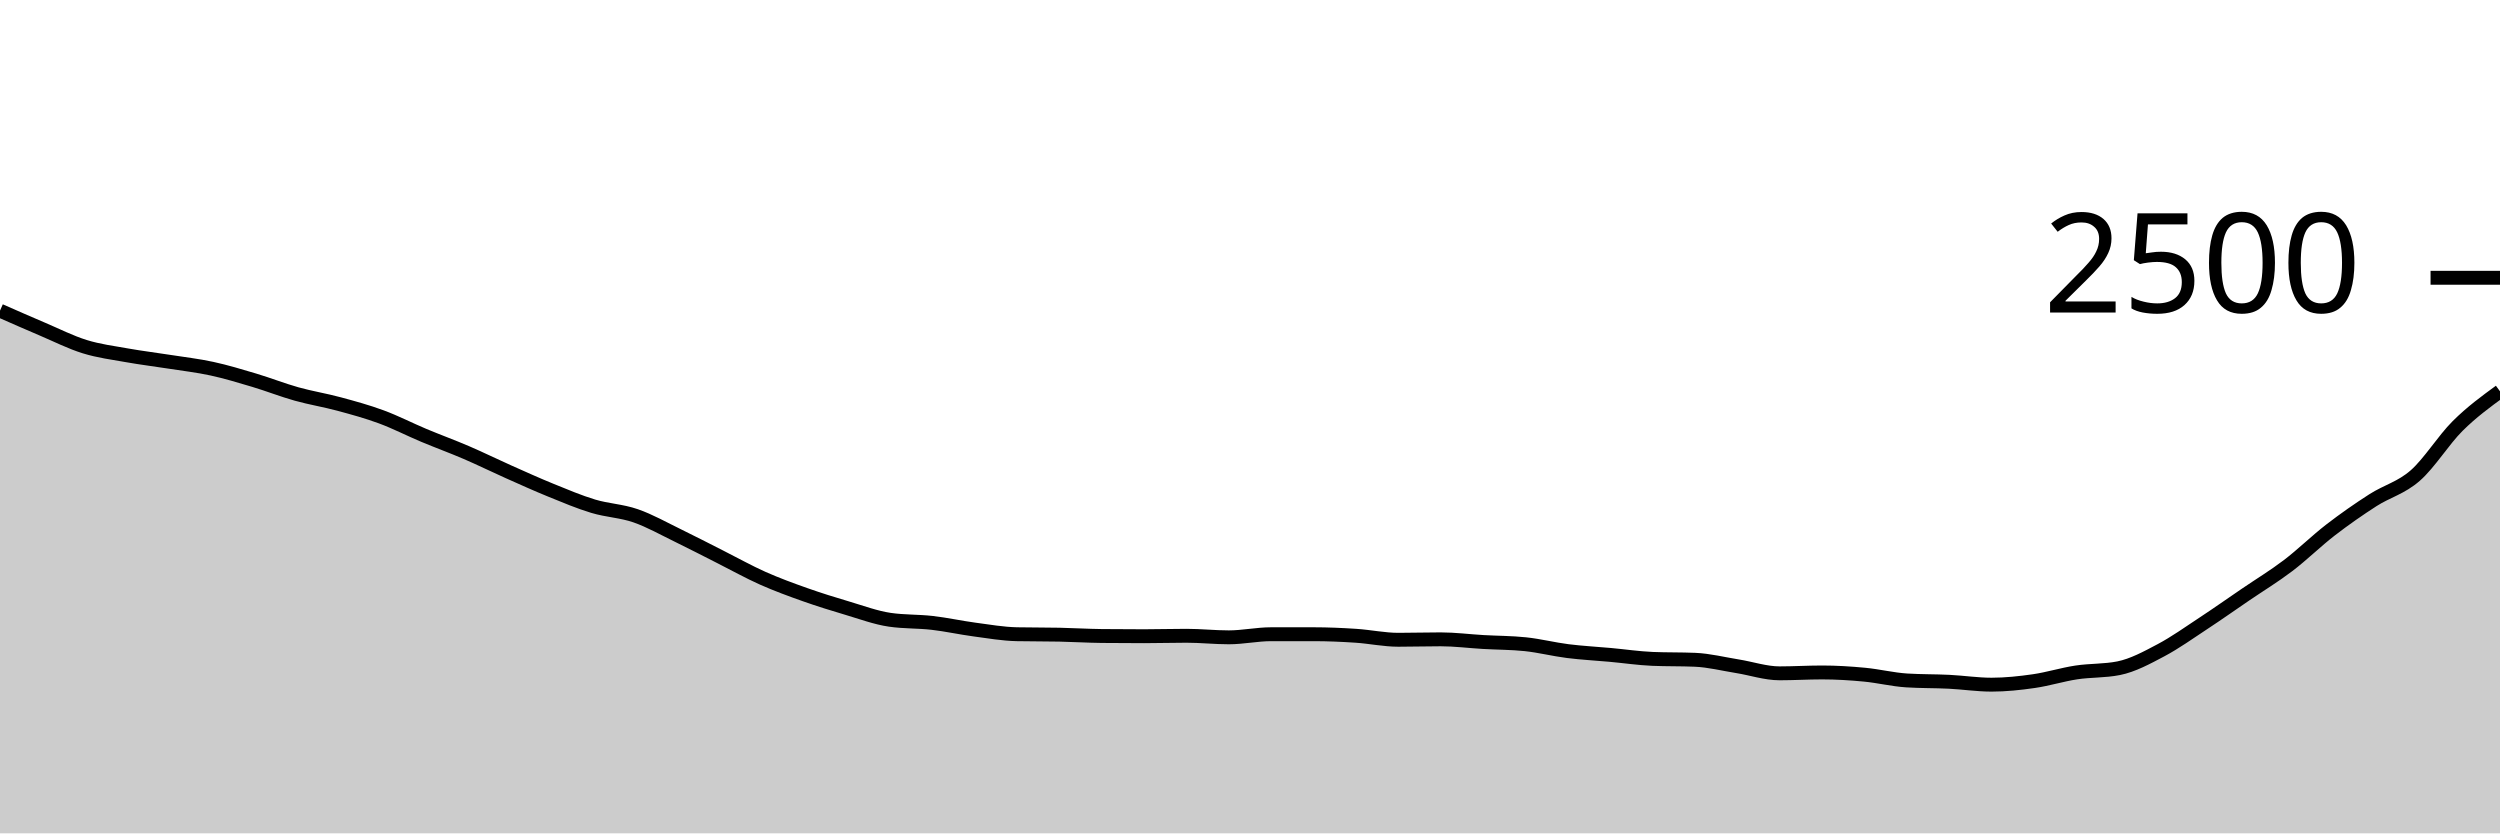
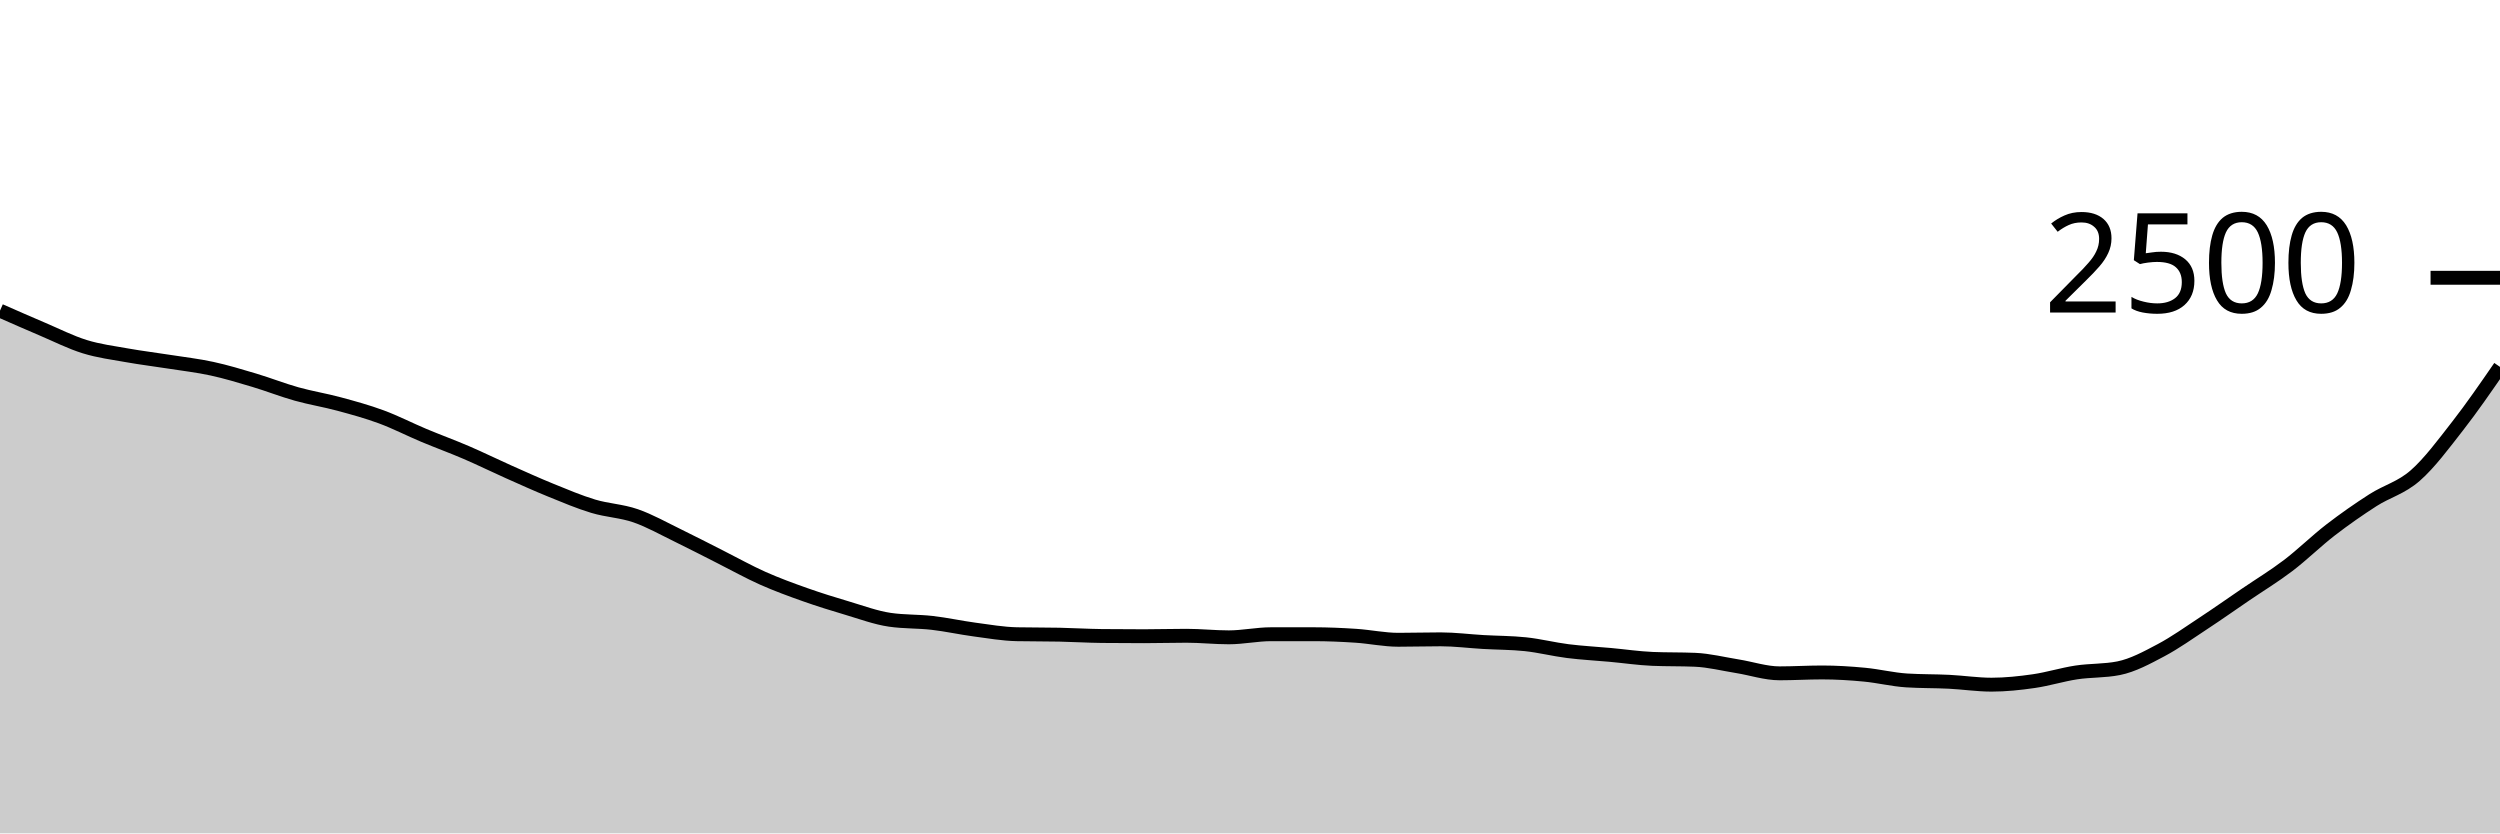
<svg xmlns="http://www.w3.org/2000/svg" viewBox="0 0 180 60">
  <g transform="translate(0,20)">
-     <path class="area" fill="rgba(0, 0, 0, 0.2)" d="M0,2.368C1.017,2.816,2.034,3.264,3.051,3.696C4.068,4.128,5.085,4.645,6.102,4.96C7.119,5.275,8.136,5.403,9.153,5.584C10.169,5.765,11.186,5.888,12.203,6.048C13.22,6.208,14.237,6.323,15.254,6.544C16.271,6.765,17.288,7.072,18.305,7.376C19.322,7.68,20.339,8.083,21.356,8.368C22.373,8.653,23.39,8.813,24.407,9.088C25.424,9.363,26.441,9.64,27.458,10.016C28.475,10.392,29.492,10.917,30.508,11.344C31.525,11.771,32.542,12.139,33.559,12.576C34.576,13.013,35.593,13.515,36.61,13.968C37.627,14.421,38.644,14.883,39.661,15.296C40.678,15.709,41.695,16.141,42.712,16.448C43.729,16.755,44.746,16.784,45.763,17.136C46.78,17.488,47.797,18.067,48.814,18.56C49.831,19.053,50.847,19.584,51.864,20.096C52.881,20.608,53.898,21.179,54.915,21.632C55.932,22.085,56.949,22.456,57.966,22.816C58.983,23.176,60,23.491,61.017,23.792C62.034,24.093,63.051,24.475,64.068,24.624C65.085,24.773,66.102,24.731,67.119,24.848C68.136,24.965,69.153,25.192,70.169,25.328C71.186,25.464,72.203,25.643,73.22,25.664C74.237,25.685,75.254,25.675,76.271,25.696C77.288,25.717,78.305,25.781,79.322,25.792C80.339,25.803,81.356,25.808,82.373,25.808C83.39,25.808,84.407,25.776,85.424,25.776C86.441,25.776,87.458,25.888,88.475,25.888C89.492,25.888,90.508,25.664,91.525,25.664C92.542,25.664,93.559,25.664,94.576,25.664C95.593,25.664,96.61,25.709,97.627,25.776C98.644,25.843,99.661,26.064,100.678,26.064C101.695,26.064,102.712,26.032,103.729,26.032C104.746,26.032,105.763,26.165,106.78,26.224C107.797,26.283,108.814,26.277,109.831,26.384C110.847,26.491,111.864,26.752,112.881,26.88C113.898,27.008,114.915,27.059,115.932,27.152C116.949,27.245,117.966,27.397,118.983,27.44C120,27.483,121.017,27.461,122.034,27.504C123.051,27.547,124.068,27.805,125.085,27.968C126.102,28.131,127.119,28.48,128.136,28.48C129.153,28.48,130.169,28.416,131.186,28.416C132.203,28.416,133.22,28.48,134.237,28.576C135.254,28.672,136.271,28.928,137.288,28.992C138.305,29.056,139.322,29.037,140.339,29.088C141.356,29.139,142.373,29.296,143.39,29.296C144.407,29.296,145.424,29.187,146.441,29.04C147.458,28.893,148.475,28.571,149.492,28.416C150.508,28.261,151.525,28.315,152.542,28.112C153.559,27.909,154.576,27.355,155.593,26.816C156.61,26.277,157.627,25.549,158.644,24.88C159.661,24.211,160.678,23.493,161.695,22.8C162.712,22.107,163.729,21.493,164.746,20.72C165.763,19.947,166.78,18.944,167.797,18.16C168.814,17.376,169.831,16.669,170.847,16.016C171.864,15.363,172.881,15.131,173.898,14.24C174.915,13.349,175.932,11.683,176.949,10.672C177.966,9.661,178.983,8.919,180,8.176L180,40C178.983,40,177.966,40,176.949,40C175.932,40,174.915,40,173.898,40C172.881,40,171.864,40,170.847,40C169.831,40,168.814,40,167.797,40C166.78,40,165.763,40,164.746,40C163.729,40,162.712,40,161.695,40C160.678,40,159.661,40,158.644,40C157.627,40,156.61,40,155.593,40C154.576,40,153.559,40,152.542,40C151.525,40,150.508,40,149.492,40C148.475,40,147.458,40,146.441,40C145.424,40,144.407,40,143.39,40C142.373,40,141.356,40,140.339,40C139.322,40,138.305,40,137.288,40C136.271,40,135.254,40,134.237,40C133.22,40,132.203,40,131.186,40C130.169,40,129.153,40,128.136,40C127.119,40,126.102,40,125.085,40C124.068,40,123.051,40,122.034,40C121.017,40,120,40,118.983,40C117.966,40,116.949,40,115.932,40C114.915,40,113.898,40,112.881,40C111.864,40,110.847,40,109.831,40C108.814,40,107.797,40,106.78,40C105.763,40,104.746,40,103.729,40C102.712,40,101.695,40,100.678,40C99.661,40,98.644,40,97.627,40C96.61,40,95.593,40,94.576,40C93.559,40,92.542,40,91.525,40C90.508,40,89.492,40,88.475,40C87.458,40,86.441,40,85.424,40C84.407,40,83.39,40,82.373,40C81.356,40,80.339,40,79.322,40C78.305,40,77.288,40,76.271,40C75.254,40,74.237,40,73.22,40C72.203,40,71.186,40,70.169,40C69.153,40,68.136,40,67.119,40C66.102,40,65.085,40,64.068,40C63.051,40,62.034,40,61.017,40C60,40,58.983,40,57.966,40C56.949,40,55.932,40,54.915,40C53.898,40,52.881,40,51.864,40C50.847,40,49.831,40,48.814,40C47.797,40,46.78,40,45.763,40C44.746,40,43.729,40,42.712,40C41.695,40,40.678,40,39.661,40C38.644,40,37.627,40,36.61,40C35.593,40,34.576,40,33.559,40C32.542,40,31.525,40,30.508,40C29.492,40,28.475,40,27.458,40C26.441,40,25.424,40,24.407,40C23.39,40,22.373,40,21.356,40C20.339,40,19.322,40,18.305,40C17.288,40,16.271,40,15.254,40C14.237,40,13.22,40,12.203,40C11.186,40,10.169,40,9.153,40C8.136,40,7.119,40,6.102,40C5.085,40,4.068,40,3.051,40C2.034,40,1.017,40,0,40Z" />
-     <path class="line" stroke="black" fill="none" d="M0,2.368C1.017,2.816,2.034,3.264,3.051,3.696C4.068,4.128,5.085,4.645,6.102,4.96C7.119,5.275,8.136,5.403,9.153,5.584C10.169,5.765,11.186,5.888,12.203,6.048C13.22,6.208,14.237,6.323,15.254,6.544C16.271,6.765,17.288,7.072,18.305,7.376C19.322,7.68,20.339,8.083,21.356,8.368C22.373,8.653,23.39,8.813,24.407,9.088C25.424,9.363,26.441,9.64,27.458,10.016C28.475,10.392,29.492,10.917,30.508,11.344C31.525,11.771,32.542,12.139,33.559,12.576C34.576,13.013,35.593,13.515,36.61,13.968C37.627,14.421,38.644,14.883,39.661,15.296C40.678,15.709,41.695,16.141,42.712,16.448C43.729,16.755,44.746,16.784,45.763,17.136C46.78,17.488,47.797,18.067,48.814,18.56C49.831,19.053,50.847,19.584,51.864,20.096C52.881,20.608,53.898,21.179,54.915,21.632C55.932,22.085,56.949,22.456,57.966,22.816C58.983,23.176,60,23.491,61.017,23.792C62.034,24.093,63.051,24.475,64.068,24.624C65.085,24.773,66.102,24.731,67.119,24.848C68.136,24.965,69.153,25.192,70.169,25.328C71.186,25.464,72.203,25.643,73.22,25.664C74.237,25.685,75.254,25.675,76.271,25.696C77.288,25.717,78.305,25.781,79.322,25.792C80.339,25.803,81.356,25.808,82.373,25.808C83.39,25.808,84.407,25.776,85.424,25.776C86.441,25.776,87.458,25.888,88.475,25.888C89.492,25.888,90.508,25.664,91.525,25.664C92.542,25.664,93.559,25.664,94.576,25.664C95.593,25.664,96.61,25.709,97.627,25.776C98.644,25.843,99.661,26.064,100.678,26.064C101.695,26.064,102.712,26.032,103.729,26.032C104.746,26.032,105.763,26.165,106.78,26.224C107.797,26.283,108.814,26.277,109.831,26.384C110.847,26.491,111.864,26.752,112.881,26.88C113.898,27.008,114.915,27.059,115.932,27.152C116.949,27.245,117.966,27.397,118.983,27.44C120,27.483,121.017,27.461,122.034,27.504C123.051,27.547,124.068,27.805,125.085,27.968C126.102,28.131,127.119,28.48,128.136,28.48C129.153,28.48,130.169,28.416,131.186,28.416C132.203,28.416,133.22,28.48,134.237,28.576C135.254,28.672,136.271,28.928,137.288,28.992C138.305,29.056,139.322,29.037,140.339,29.088C141.356,29.139,142.373,29.296,143.39,29.296C144.407,29.296,145.424,29.187,146.441,29.04C147.458,28.893,148.475,28.571,149.492,28.416C150.508,28.261,151.525,28.315,152.542,28.112C153.559,27.909,154.576,27.355,155.593,26.816C156.61,26.277,157.627,25.549,158.644,24.88C159.661,24.211,160.678,23.493,161.695,22.8C162.712,22.107,163.729,21.493,164.746,20.72C165.763,19.947,166.78,18.944,167.797,18.16C168.814,17.376,169.831,16.669,170.847,16.016C171.864,15.363,172.881,15.131,173.898,14.24C174.915,13.349,175.932,11.683,176.949,10.672C177.966,9.661,178.983,8.919,180,8.176" />
+     <path class="area" fill="rgba(0, 0, 0, 0.2)" d="M0,2.368C1.017,2.816,2.034,3.264,3.051,3.696C4.068,4.128,5.085,4.645,6.102,4.96C7.119,5.275,8.136,5.403,9.153,5.584C10.169,5.765,11.186,5.888,12.203,6.048C13.22,6.208,14.237,6.323,15.254,6.544C16.271,6.765,17.288,7.072,18.305,7.376C19.322,7.68,20.339,8.083,21.356,8.368C22.373,8.653,23.39,8.813,24.407,9.088C25.424,9.363,26.441,9.64,27.458,10.016C28.475,10.392,29.492,10.917,30.508,11.344C31.525,11.771,32.542,12.139,33.559,12.576C34.576,13.013,35.593,13.515,36.61,13.968C37.627,14.421,38.644,14.883,39.661,15.296C40.678,15.709,41.695,16.141,42.712,16.448C43.729,16.755,44.746,16.784,45.763,17.136C46.78,17.488,47.797,18.067,48.814,18.56C49.831,19.053,50.847,19.584,51.864,20.096C52.881,20.608,53.898,21.179,54.915,21.632C55.932,22.085,56.949,22.456,57.966,22.816C58.983,23.176,60,23.491,61.017,23.792C62.034,24.093,63.051,24.475,64.068,24.624C65.085,24.773,66.102,24.731,67.119,24.848C68.136,24.965,69.153,25.192,70.169,25.328C71.186,25.464,72.203,25.643,73.22,25.664C74.237,25.685,75.254,25.675,76.271,25.696C77.288,25.717,78.305,25.781,79.322,25.792C80.339,25.803,81.356,25.808,82.373,25.808C83.39,25.808,84.407,25.776,85.424,25.776C86.441,25.776,87.458,25.888,88.475,25.888C89.492,25.888,90.508,25.664,91.525,25.664C92.542,25.664,93.559,25.664,94.576,25.664C95.593,25.664,96.61,25.709,97.627,25.776C98.644,25.843,99.661,26.064,100.678,26.064C101.695,26.064,102.712,26.032,103.729,26.032C104.746,26.032,105.763,26.165,106.78,26.224C107.797,26.283,108.814,26.277,109.831,26.384C110.847,26.491,111.864,26.752,112.881,26.88C113.898,27.008,114.915,27.059,115.932,27.152C116.949,27.245,117.966,27.397,118.983,27.44C120,27.483,121.017,27.461,122.034,27.504C123.051,27.547,124.068,27.805,125.085,27.968C126.102,28.131,127.119,28.48,128.136,28.48C129.153,28.48,130.169,28.416,131.186,28.416C132.203,28.416,133.22,28.48,134.237,28.576C135.254,28.672,136.271,28.928,137.288,28.992C138.305,29.056,139.322,29.037,140.339,29.088C141.356,29.139,142.373,29.296,143.39,29.296C144.407,29.296,145.424,29.187,146.441,29.04C147.458,28.893,148.475,28.571,149.492,28.416C150.508,28.261,151.525,28.315,152.542,28.112C153.559,27.909,154.576,27.355,155.593,26.816C156.61,26.277,157.627,25.549,158.644,24.88C159.661,24.211,160.678,23.493,161.695,22.8C162.712,22.107,163.729,21.493,164.746,20.72C165.763,19.947,166.78,18.944,167.797,18.16C168.814,17.376,169.831,16.669,170.847,16.016C171.864,15.363,172.881,15.131,173.898,14.24C174.915,13.349,175.932,11.976,176.949,10.672C177.966,9.368,178.983,7.892,180,6.416L180,40C178.983,40,177.966,40,176.949,40C175.932,40,174.915,40,173.898,40C172.881,40,171.864,40,170.847,40C169.831,40,168.814,40,167.797,40C166.78,40,165.763,40,164.746,40C163.729,40,162.712,40,161.695,40C160.678,40,159.661,40,158.644,40C157.627,40,156.61,40,155.593,40C154.576,40,153.559,40,152.542,40C151.525,40,150.508,40,149.492,40C148.475,40,147.458,40,146.441,40C145.424,40,144.407,40,143.39,40C142.373,40,141.356,40,140.339,40C139.322,40,138.305,40,137.288,40C136.271,40,135.254,40,134.237,40C133.22,40,132.203,40,131.186,40C130.169,40,129.153,40,128.136,40C127.119,40,126.102,40,125.085,40C124.068,40,123.051,40,122.034,40C121.017,40,120,40,118.983,40C117.966,40,116.949,40,115.932,40C114.915,40,113.898,40,112.881,40C111.864,40,110.847,40,109.831,40C108.814,40,107.797,40,106.78,40C105.763,40,104.746,40,103.729,40C102.712,40,101.695,40,100.678,40C99.661,40,98.644,40,97.627,40C96.61,40,95.593,40,94.576,40C93.559,40,92.542,40,91.525,40C90.508,40,89.492,40,88.475,40C87.458,40,86.441,40,85.424,40C84.407,40,83.39,40,82.373,40C81.356,40,80.339,40,79.322,40C78.305,40,77.288,40,76.271,40C75.254,40,74.237,40,73.22,40C72.203,40,71.186,40,70.169,40C69.153,40,68.136,40,67.119,40C66.102,40,65.085,40,64.068,40C63.051,40,62.034,40,61.017,40C60,40,58.983,40,57.966,40C56.949,40,55.932,40,54.915,40C53.898,40,52.881,40,51.864,40C50.847,40,49.831,40,48.814,40C47.797,40,46.78,40,45.763,40C44.746,40,43.729,40,42.712,40C41.695,40,40.678,40,39.661,40C38.644,40,37.627,40,36.61,40C35.593,40,34.576,40,33.559,40C32.542,40,31.525,40,30.508,40C29.492,40,28.475,40,27.458,40C26.441,40,25.424,40,24.407,40C23.39,40,22.373,40,21.356,40C20.339,40,19.322,40,18.305,40C17.288,40,16.271,40,15.254,40C14.237,40,13.22,40,12.203,40C11.186,40,10.169,40,9.153,40C8.136,40,7.119,40,6.102,40C5.085,40,4.068,40,3.051,40C2.034,40,1.017,40,0,40Z" />
+     <path class="line" stroke="black" fill="none" d="M0,2.368C1.017,2.816,2.034,3.264,3.051,3.696C4.068,4.128,5.085,4.645,6.102,4.96C7.119,5.275,8.136,5.403,9.153,5.584C10.169,5.765,11.186,5.888,12.203,6.048C13.22,6.208,14.237,6.323,15.254,6.544C16.271,6.765,17.288,7.072,18.305,7.376C19.322,7.68,20.339,8.083,21.356,8.368C22.373,8.653,23.39,8.813,24.407,9.088C25.424,9.363,26.441,9.64,27.458,10.016C28.475,10.392,29.492,10.917,30.508,11.344C31.525,11.771,32.542,12.139,33.559,12.576C34.576,13.013,35.593,13.515,36.61,13.968C37.627,14.421,38.644,14.883,39.661,15.296C40.678,15.709,41.695,16.141,42.712,16.448C43.729,16.755,44.746,16.784,45.763,17.136C46.78,17.488,47.797,18.067,48.814,18.56C49.831,19.053,50.847,19.584,51.864,20.096C52.881,20.608,53.898,21.179,54.915,21.632C55.932,22.085,56.949,22.456,57.966,22.816C58.983,23.176,60,23.491,61.017,23.792C62.034,24.093,63.051,24.475,64.068,24.624C65.085,24.773,66.102,24.731,67.119,24.848C68.136,24.965,69.153,25.192,70.169,25.328C71.186,25.464,72.203,25.643,73.22,25.664C74.237,25.685,75.254,25.675,76.271,25.696C77.288,25.717,78.305,25.781,79.322,25.792C80.339,25.803,81.356,25.808,82.373,25.808C83.39,25.808,84.407,25.776,85.424,25.776C86.441,25.776,87.458,25.888,88.475,25.888C89.492,25.888,90.508,25.664,91.525,25.664C92.542,25.664,93.559,25.664,94.576,25.664C95.593,25.664,96.61,25.709,97.627,25.776C98.644,25.843,99.661,26.064,100.678,26.064C101.695,26.064,102.712,26.032,103.729,26.032C104.746,26.032,105.763,26.165,106.78,26.224C107.797,26.283,108.814,26.277,109.831,26.384C110.847,26.491,111.864,26.752,112.881,26.88C113.898,27.008,114.915,27.059,115.932,27.152C116.949,27.245,117.966,27.397,118.983,27.44C120,27.483,121.017,27.461,122.034,27.504C123.051,27.547,124.068,27.805,125.085,27.968C126.102,28.131,127.119,28.48,128.136,28.48C129.153,28.48,130.169,28.416,131.186,28.416C132.203,28.416,133.22,28.48,134.237,28.576C135.254,28.672,136.271,28.928,137.288,28.992C138.305,29.056,139.322,29.037,140.339,29.088C141.356,29.139,142.373,29.296,143.39,29.296C144.407,29.296,145.424,29.187,146.441,29.04C147.458,28.893,148.475,28.571,149.492,28.416C150.508,28.261,151.525,28.315,152.542,28.112C153.559,27.909,154.576,27.355,155.593,26.816C156.61,26.277,157.627,25.549,158.644,24.88C159.661,24.211,160.678,23.493,161.695,22.8C162.712,22.107,163.729,21.493,164.746,20.72C165.763,19.947,166.78,18.944,167.797,18.16C168.814,17.376,169.831,16.669,170.847,16.016C171.864,15.363,172.881,15.131,173.898,14.24C174.915,13.349,175.932,11.976,176.949,10.672C177.966,9.368,178.983,7.892,180,6.416" />
    <path class="axis-ceiling" stroke-width="1" stroke="black" fill="none" d="M175,0L180,0" />
    <text class="axis-ceiling-label" font-family="sans-serif" text-anchor="end" font-size="10px" x="170" y="2.5">2500</text>
  </g>
</svg>
